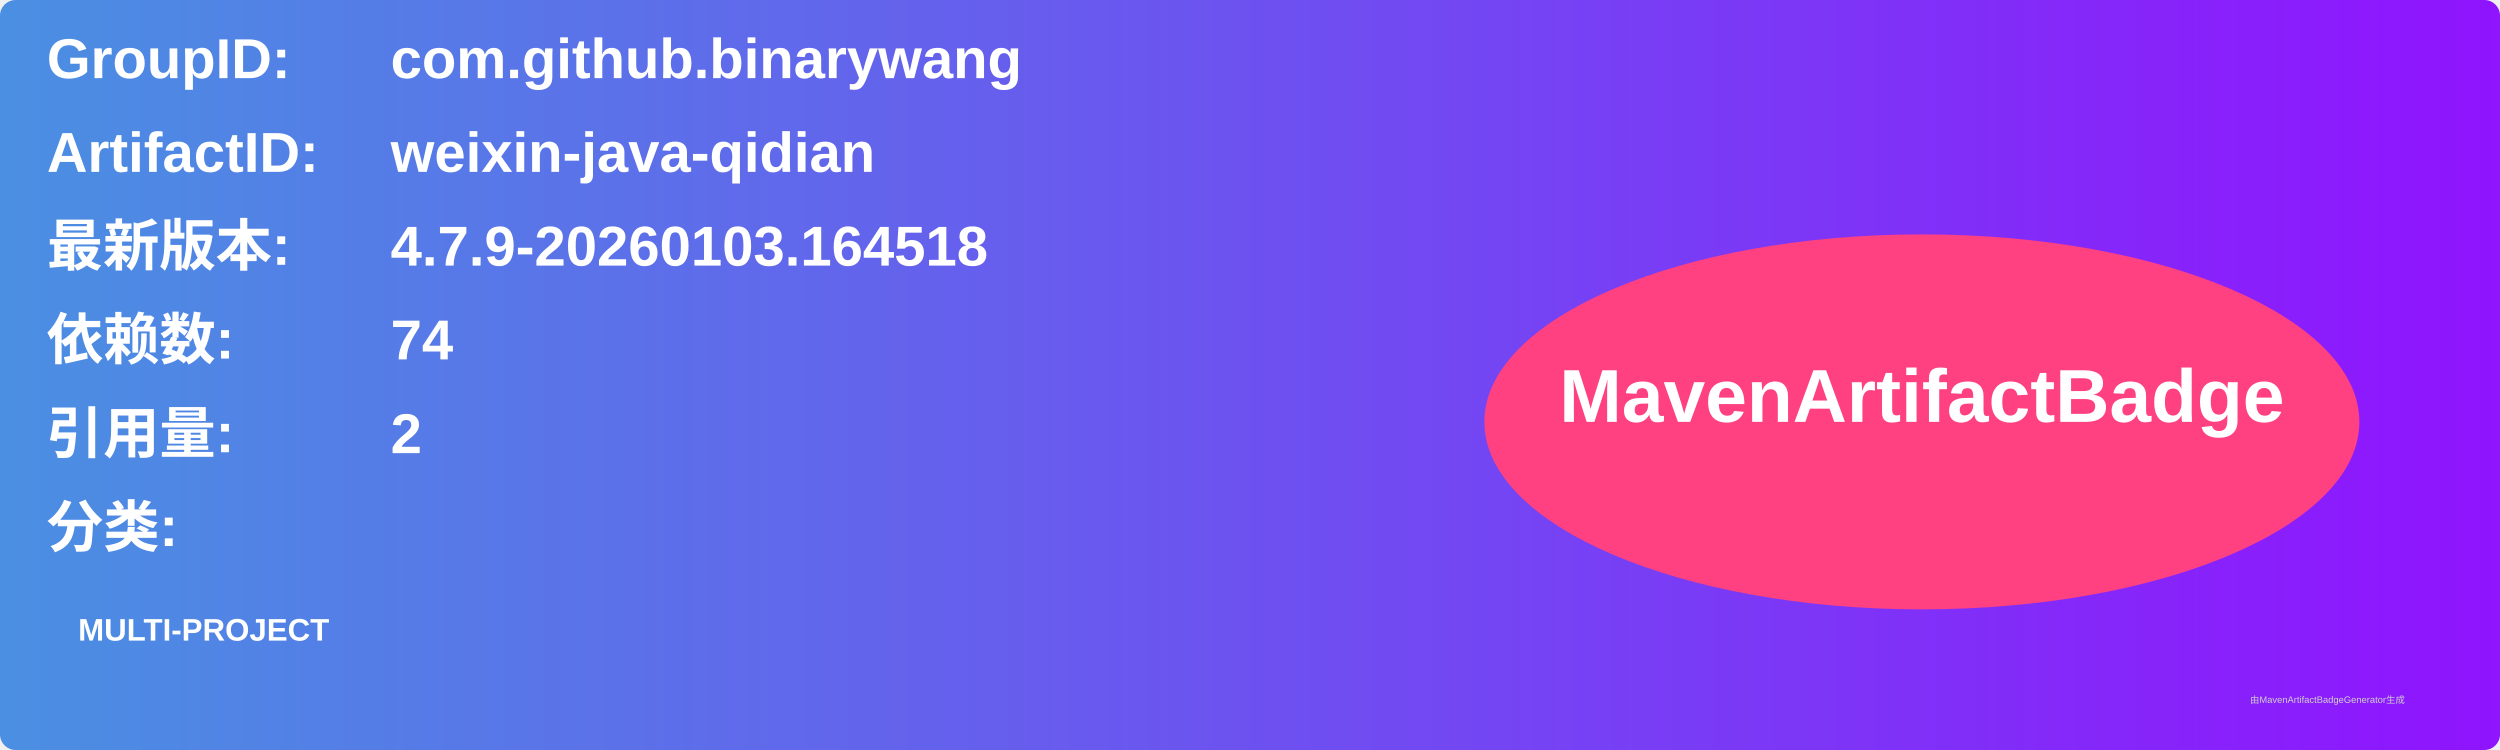
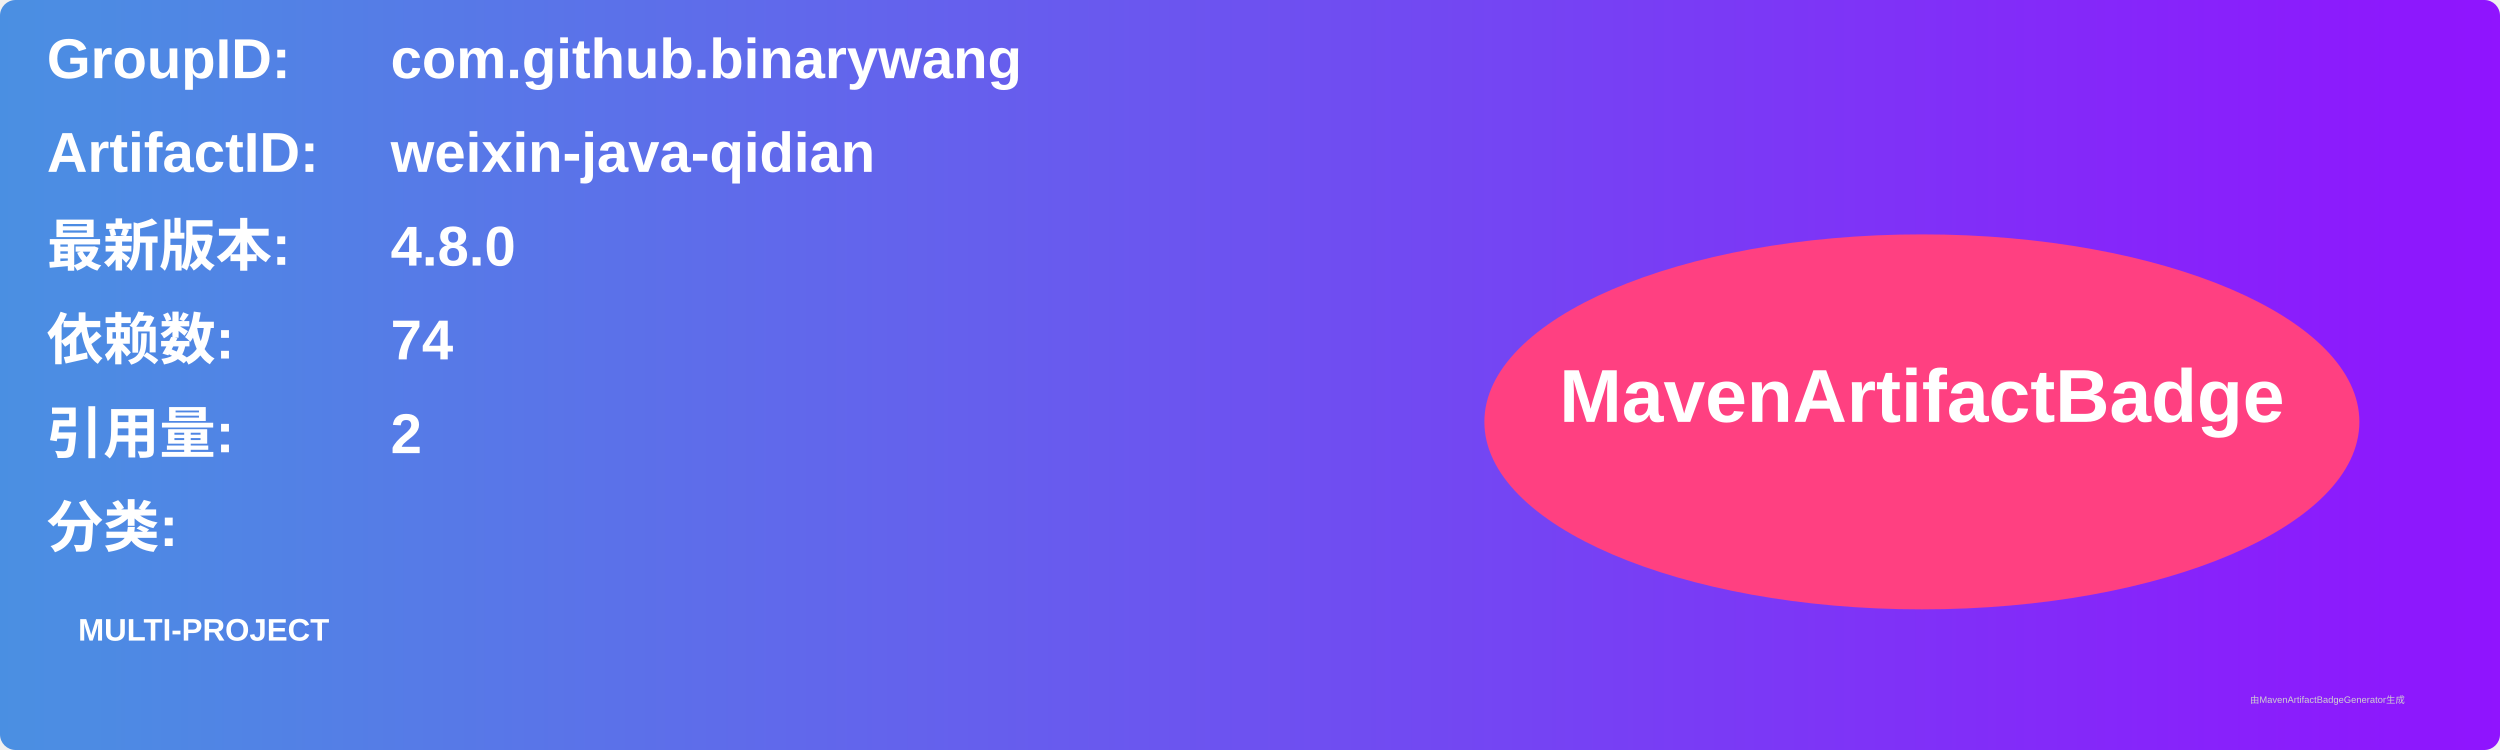
<svg xmlns="http://www.w3.org/2000/svg" width="800" height="240" viewBox="0 0 800 240">
  <linearGradient id="grad" x1="0%" y1="0%" x2="100%" y2="0%">
    <stop offset="0%" stop-color="#4a90e2" />
    <stop offset="100%" stop-color="#9013fe" />
  </linearGradient>
  <rect width="100%" height="100%" rx="5" ry="5" fill="url(#grad)" />
  <g transform="translate(15, 15)">
    <text x="0" y="10" font-family="Arial" font-size="18" fill="white" font-weight="bold" width="260">GroupID:</text>
    <text x="110" y="10" font-family="Arial" font-size="18" fill="white" font-weight="bold" width="460">com.github.binarywang</text>
    <text x="0" y="40" font-family="Arial" font-size="18" fill="white" font-weight="bold" width="260">ArtifactID:</text>
    <text x="110" y="40" font-family="Arial" font-size="18" fill="white" font-weight="bold" width="460">weixin-java-qidian</text>
    <text x="0" y="70" font-family="Arial" font-size="18" fill="white" font-weight="bold">最新版本:</text>
    <text x="110" y="70" font-family="Arial" font-size="18" fill="white" font-weight="bold">
-       <tspan font-weight="bold">4.7.9-20260103.164518</tspan>
+       <tspan font-weight="bold">4.8.0</tspan>
    </text>
    <text x="0" y="100" font-family="Arial" font-size="18" fill="white" font-weight="bold">依赖数: </text>
    <text x="110" y="100" font-family="Arial" font-size="18" fill="white">
      <tspan font-weight="bold">74</tspan>
    </text>
    <text x="0" y="130" font-family="Arial" font-size="18" fill="white" font-weight="bold">引用量: </text>
    <text x="110" y="130" font-family="Arial" font-size="18" fill="white">
      <tspan font-weight="bold">2</tspan>
    </text>
    <text x="0" y="160" font-family="Arial" font-size="18" fill="white" font-weight="bold">分类:</text>
    <text x="10" y="190" font-family="Arial" font-size="10" fill="white">
      <tspan font-weight="bold">MULTI-PROJECT</tspan>
    </text>
    <ellipse cx="600" cy="120" rx="140" ry="60" fill="#ff4081" />
    <text x="600" y="120" text-anchor="middle" font-family="Arial" font-size="24" fill="white" font-weight="bold">MavenArtifactBadge</text>
  </g>
  <text x="720" y="225" font-family="Arial" font-size="3" fill="#d0d0d0">由MavenArtifactBadgeGenerator生成</text>
</svg>
